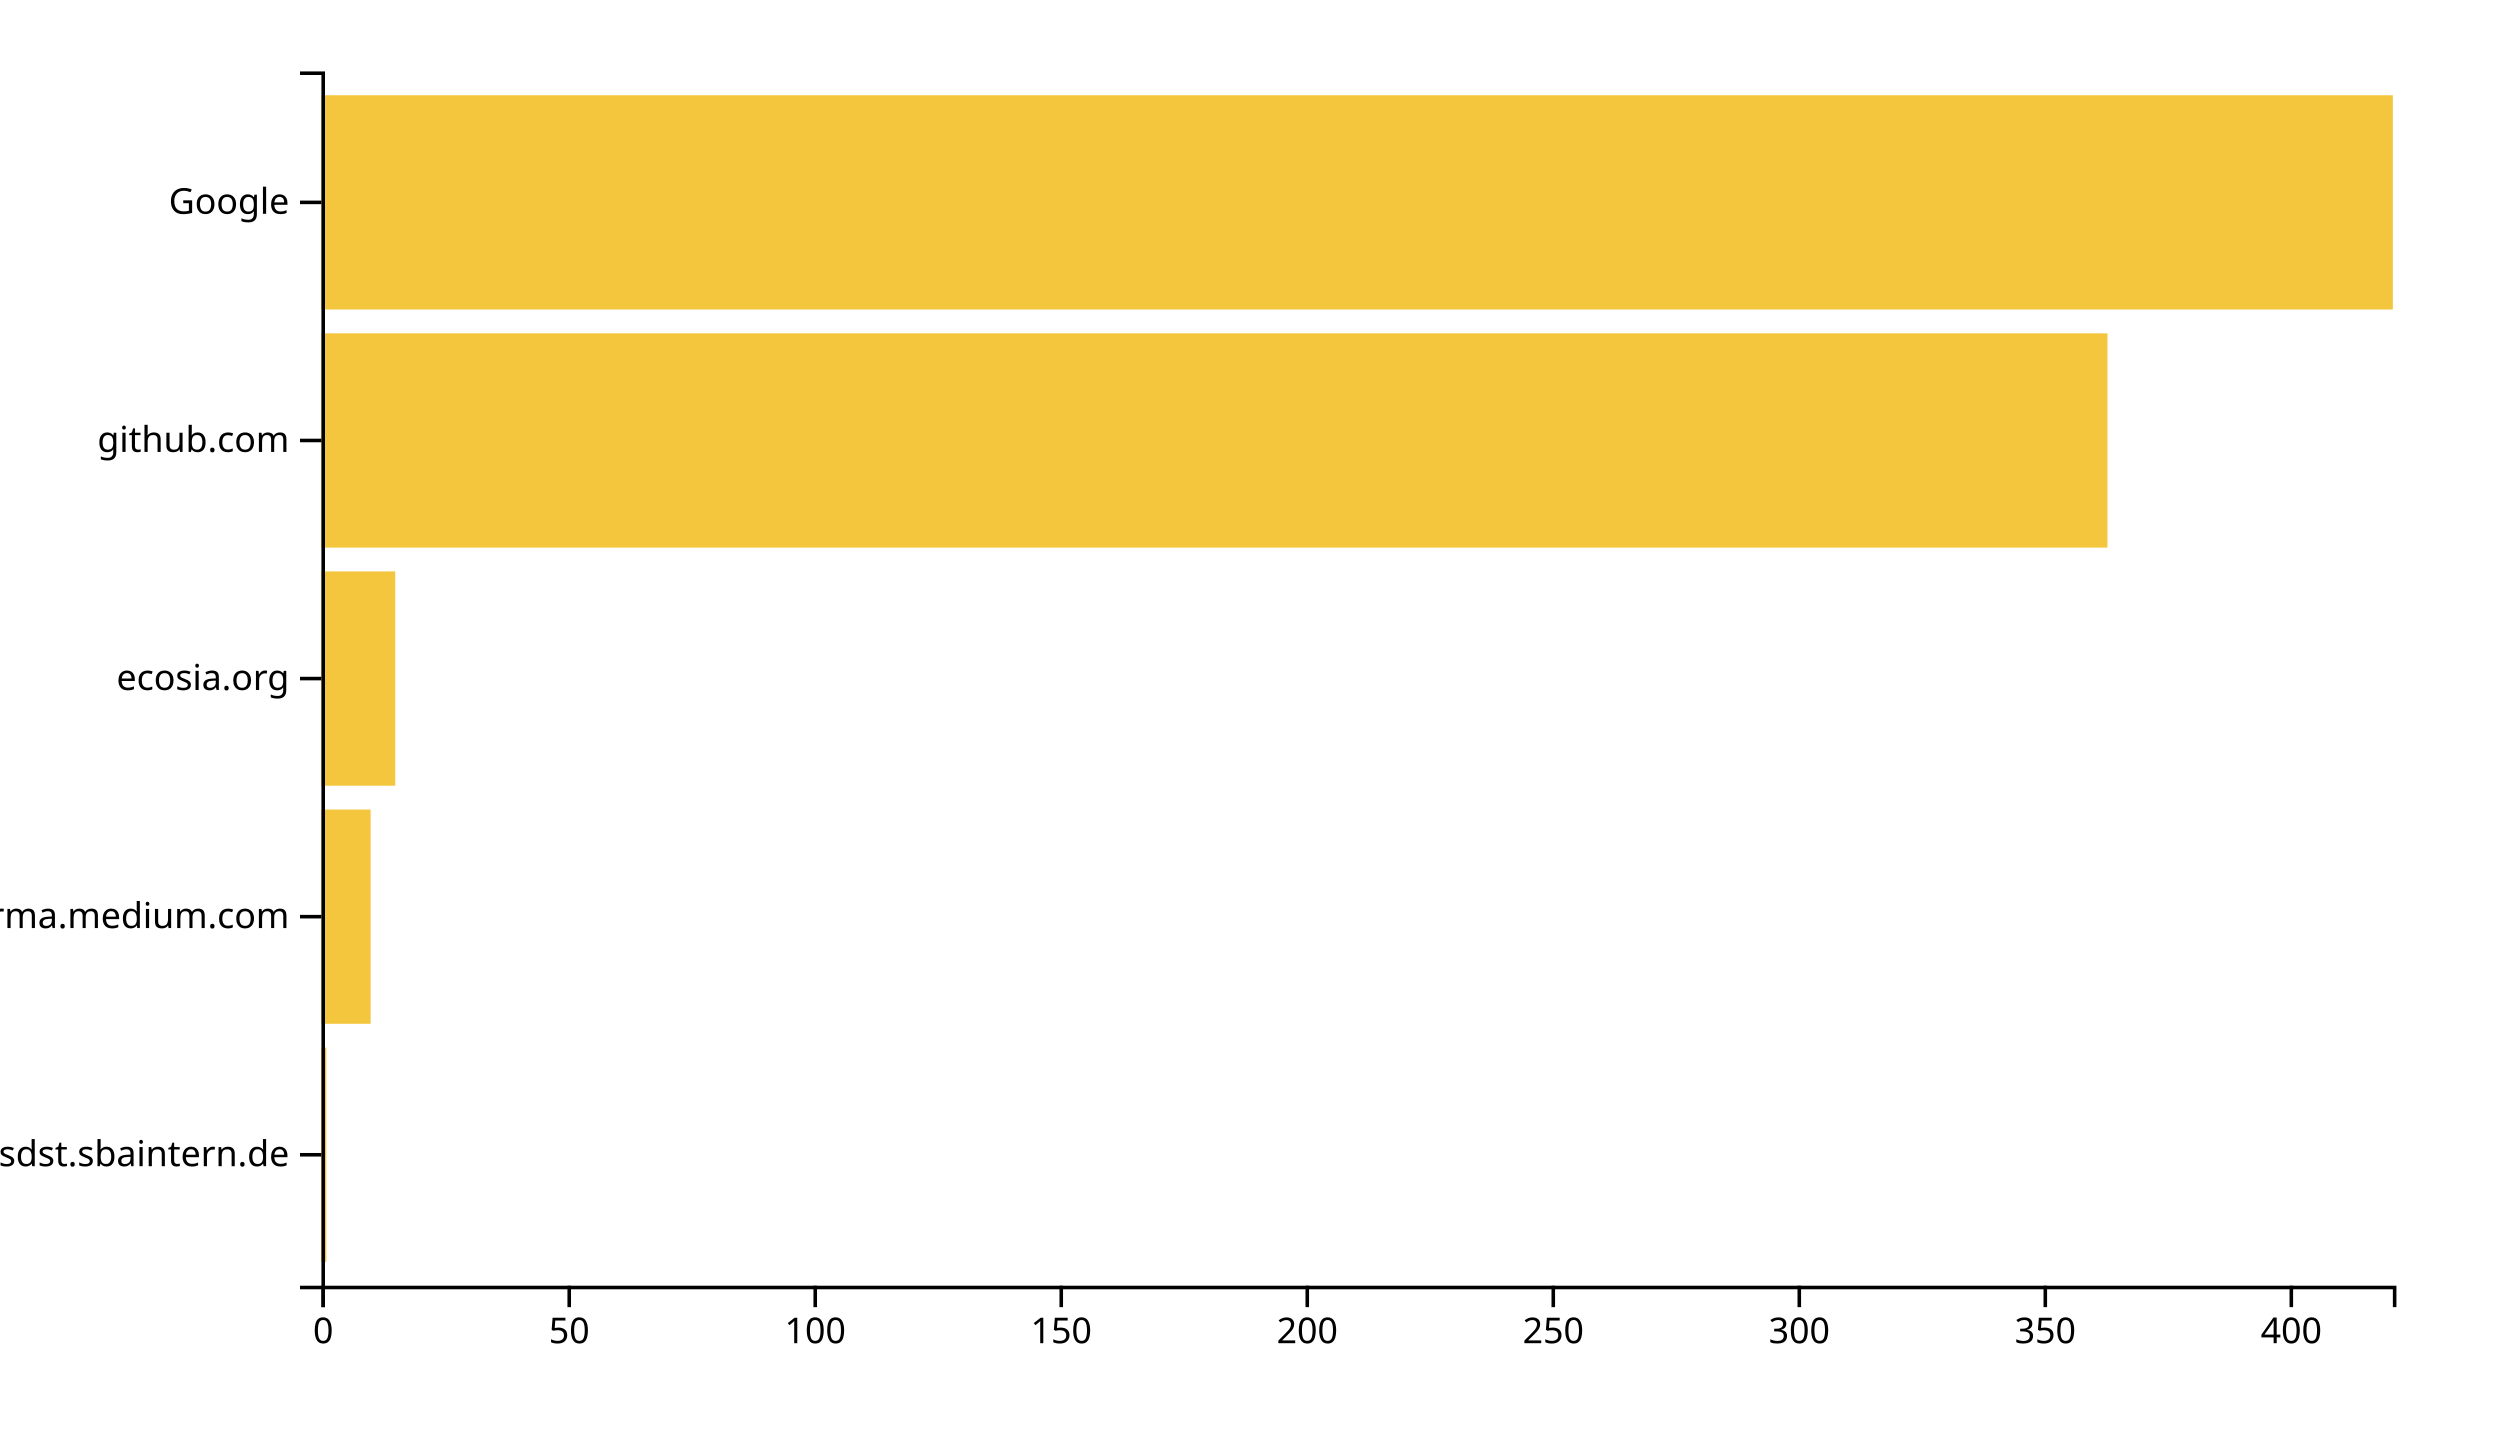
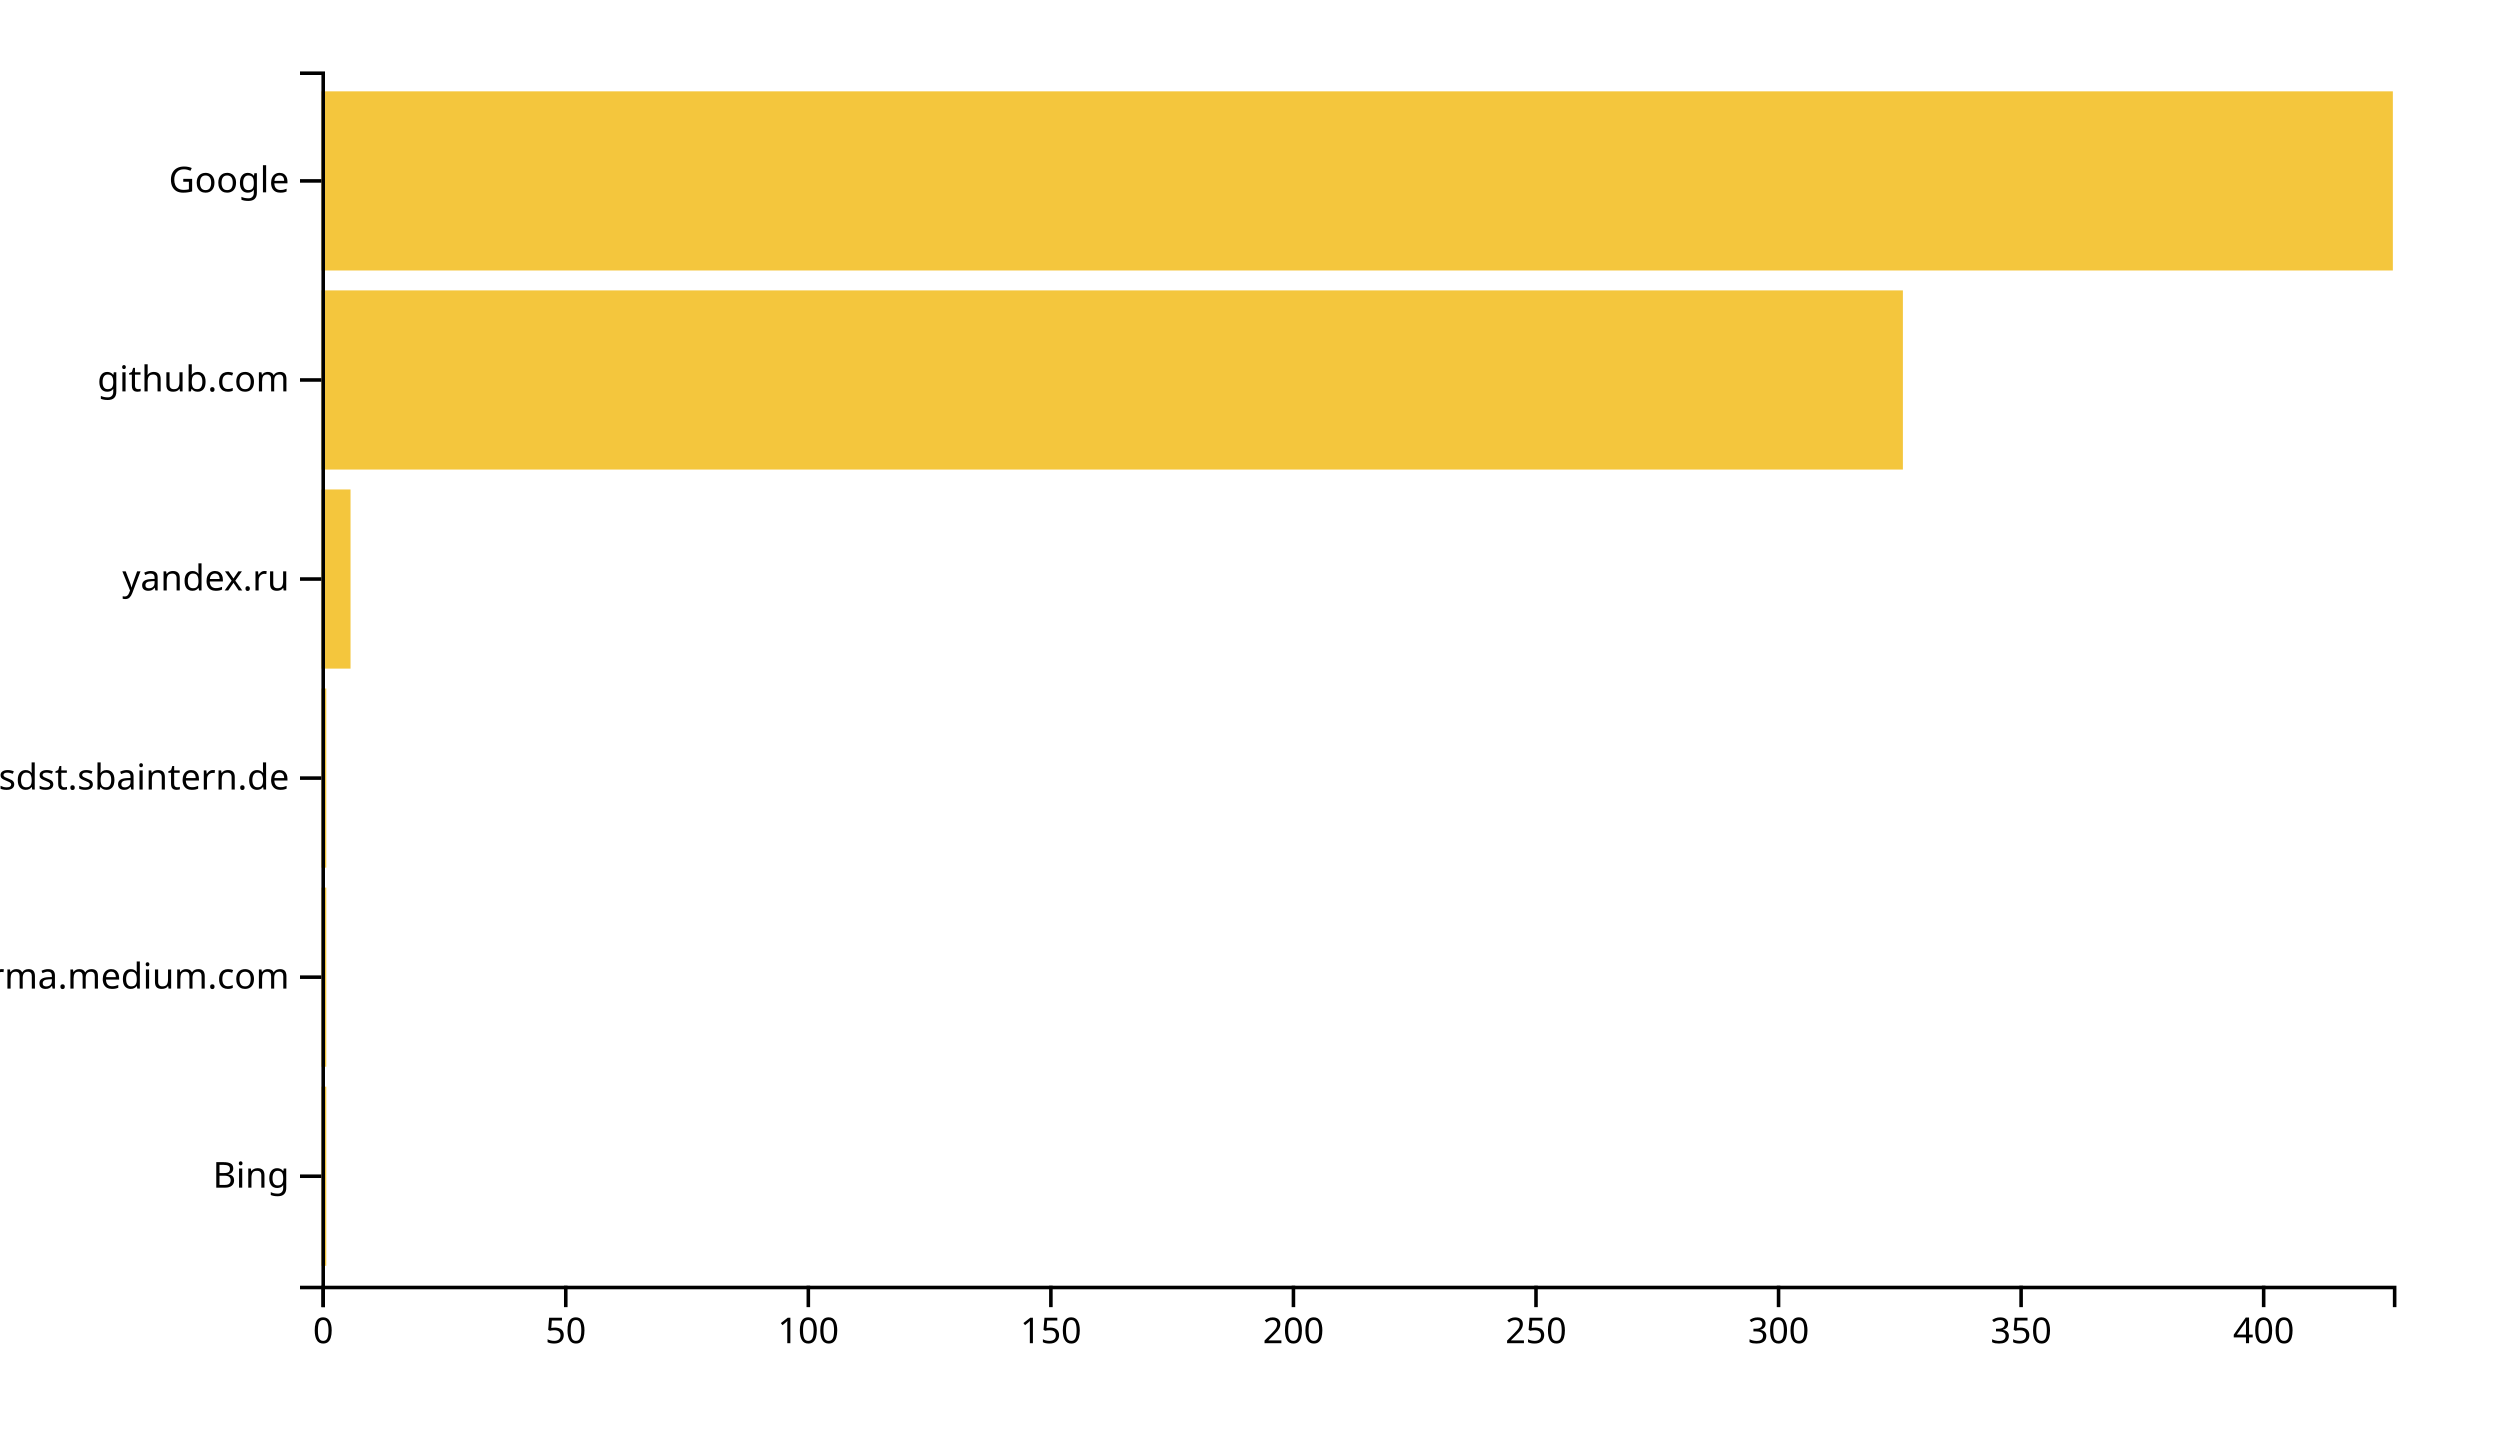
<svg xmlns="http://www.w3.org/2000/svg" width="700" height="400">
  <g transform="translate(90,20)">
-     <rect class="bar" width="1.378" y="273.333" height="60" style="fill: #f4c63d; text-anchor: end;" />
-     <rect class="bar" width="13.777" y="206.667" height="60" style="fill: #f4c63d; text-anchor: end;" />
-     <rect class="bar" width="20.665" y="140" height="60" style="fill: #f4c63d; text-anchor: end;" />
-     <rect class="bar" width="500.095" y="73.333" height="60" style="fill: #f4c63d; text-anchor: end;" />
-     <rect class="bar" width="580" y="6.667" height="60" style="fill: #f4c63d; text-anchor: end;" />
+     <rect class="bar" width="1.358" y="284.262" height="50.164" style="fill: #f4c63d; text-anchor: end;" />
+     <rect class="bar" width="1.358" y="228.525" height="50.164" style="fill: #f4c63d; text-anchor: end;" />
+     <rect class="bar" width="1.358" y="172.787" height="50.164" style="fill: #f4c63d; text-anchor: end;" />
+     <rect class="bar" width="8.15" y="117.049" height="50.164" style="fill: #f4c63d; text-anchor: end;" />
+     <rect class="bar" width="442.81" y="61.311" height="50.164" style="fill: #f4c63d; text-anchor: end;" />
+     <rect class="bar" width="580" y="5.574" height="50.164" style="fill: #f4c63d; text-anchor: end;" />
    <g transform="translate(0,340)" fill="none" font-size="10" font-family="sans-serif" text-anchor="middle">
      <path class="domain" stroke="currentColor" d="M0.5,6V0.5H580.5V6" />
      <g class="tick" opacity="1" transform="translate(0.5,0)">
        <line stroke="currentColor" y2="6" />
        <text fill="currentColor" y="9" dy="0.71em">0</text>
      </g>
-       <g class="tick" opacity="1" transform="translate(69.38361,0)">
+       <g class="tick" opacity="1" transform="translate(68.41569,0)">
        <line stroke="currentColor" y2="6" />
        <text fill="currentColor" y="9" dy="0.71em">50</text>
      </g>
-       <g class="tick" opacity="1" transform="translate(138.2672,0)">
+       <g class="tick" opacity="1" transform="translate(136.3314,0)">
        <line stroke="currentColor" y2="6" />
        <text fill="currentColor" y="9" dy="0.71em">100</text>
      </g>
-       <g class="tick" opacity="1" transform="translate(207.1508,0)">
+       <g class="tick" opacity="1" transform="translate(204.2471,0)">
        <line stroke="currentColor" y2="6" />
        <text fill="currentColor" y="9" dy="0.71em">150</text>
      </g>
-       <g class="tick" opacity="1" transform="translate(276.0344,0)">
+       <g class="tick" opacity="1" transform="translate(272.1628,0)">
        <line stroke="currentColor" y2="6" />
        <text fill="currentColor" y="9" dy="0.71em">200</text>
      </g>
-       <g class="tick" opacity="1" transform="translate(344.9181,0)">
+       <g class="tick" opacity="1" transform="translate(340.0785,0)">
        <line stroke="currentColor" y2="6" />
        <text fill="currentColor" y="9" dy="0.71em">250</text>
      </g>
-       <g class="tick" opacity="1" transform="translate(413.8017,0)">
+       <g class="tick" opacity="1" transform="translate(407.9941,0)">
        <line stroke="currentColor" y2="6" />
        <text fill="currentColor" y="9" dy="0.71em">300</text>
      </g>
-       <g class="tick" opacity="1" transform="translate(482.6853,0)">
+       <g class="tick" opacity="1" transform="translate(475.9098,0)">
        <line stroke="currentColor" y2="6" />
        <text fill="currentColor" y="9" dy="0.71em">350</text>
      </g>
-       <g class="tick" opacity="1" transform="translate(551.5689,0)">
+       <g class="tick" opacity="1" transform="translate(543.8255,0)">
        <line stroke="currentColor" y2="6" />
        <text fill="currentColor" y="9" dy="0.71em">400</text>
      </g>
    </g>
    <g fill="none" font-size="10" font-family="sans-serif" text-anchor="end">
      <path class="domain" stroke="currentColor" d="M-6,340.5H0.5V0.5H-6" />
-       <g class="tick" opacity="1" transform="translate(0,303.3333)">
+       <g class="tick" opacity="1" transform="translate(0,309.3443)">
+         <line stroke="currentColor" x2="-6" />
+         <text fill="currentColor" x="-9" dy="0.32em">Bing</text>
+       </g>
+       <g class="tick" opacity="1" transform="translate(0,253.6066)">
+         <line stroke="currentColor" x2="-6" />
+         <text fill="currentColor" x="-9" dy="0.32em">xgirma.medium.com</text>
+       </g>
+       <g class="tick" opacity="1" transform="translate(0,197.8689)">
        <line stroke="currentColor" x2="-6" />
        <text fill="currentColor" x="-9" dy="0.32em">confluence.webapp.sdst.sbaintern.de</text>
      </g>
-       <g class="tick" opacity="1" transform="translate(0,236.6667)">
+       <g class="tick" opacity="1" transform="translate(0,142.1311)">
        <line stroke="currentColor" x2="-6" />
-         <text fill="currentColor" x="-9" dy="0.32em">xgirma.medium.com</text>
+         <text fill="currentColor" x="-9" dy="0.32em">yandex.ru</text>
      </g>
-       <g class="tick" opacity="1" transform="translate(0,170)">
-         <line stroke="currentColor" x2="-6" />
-         <text fill="currentColor" x="-9" dy="0.32em">ecosia.org</text>
-       </g>
-       <g class="tick" opacity="1" transform="translate(0,103.3333)">
+       <g class="tick" opacity="1" transform="translate(0,86.39344)">
        <line stroke="currentColor" x2="-6" />
        <text fill="currentColor" x="-9" dy="0.32em">github.com</text>
      </g>
-       <g class="tick" opacity="1" transform="translate(0,36.66667)">
+       <g class="tick" opacity="1" transform="translate(0,30.65574)">
        <line stroke="currentColor" x2="-6" />
        <text fill="currentColor" x="-9" dy="0.32em">Google</text>
      </g>
    </g>
  </g>
</svg>
